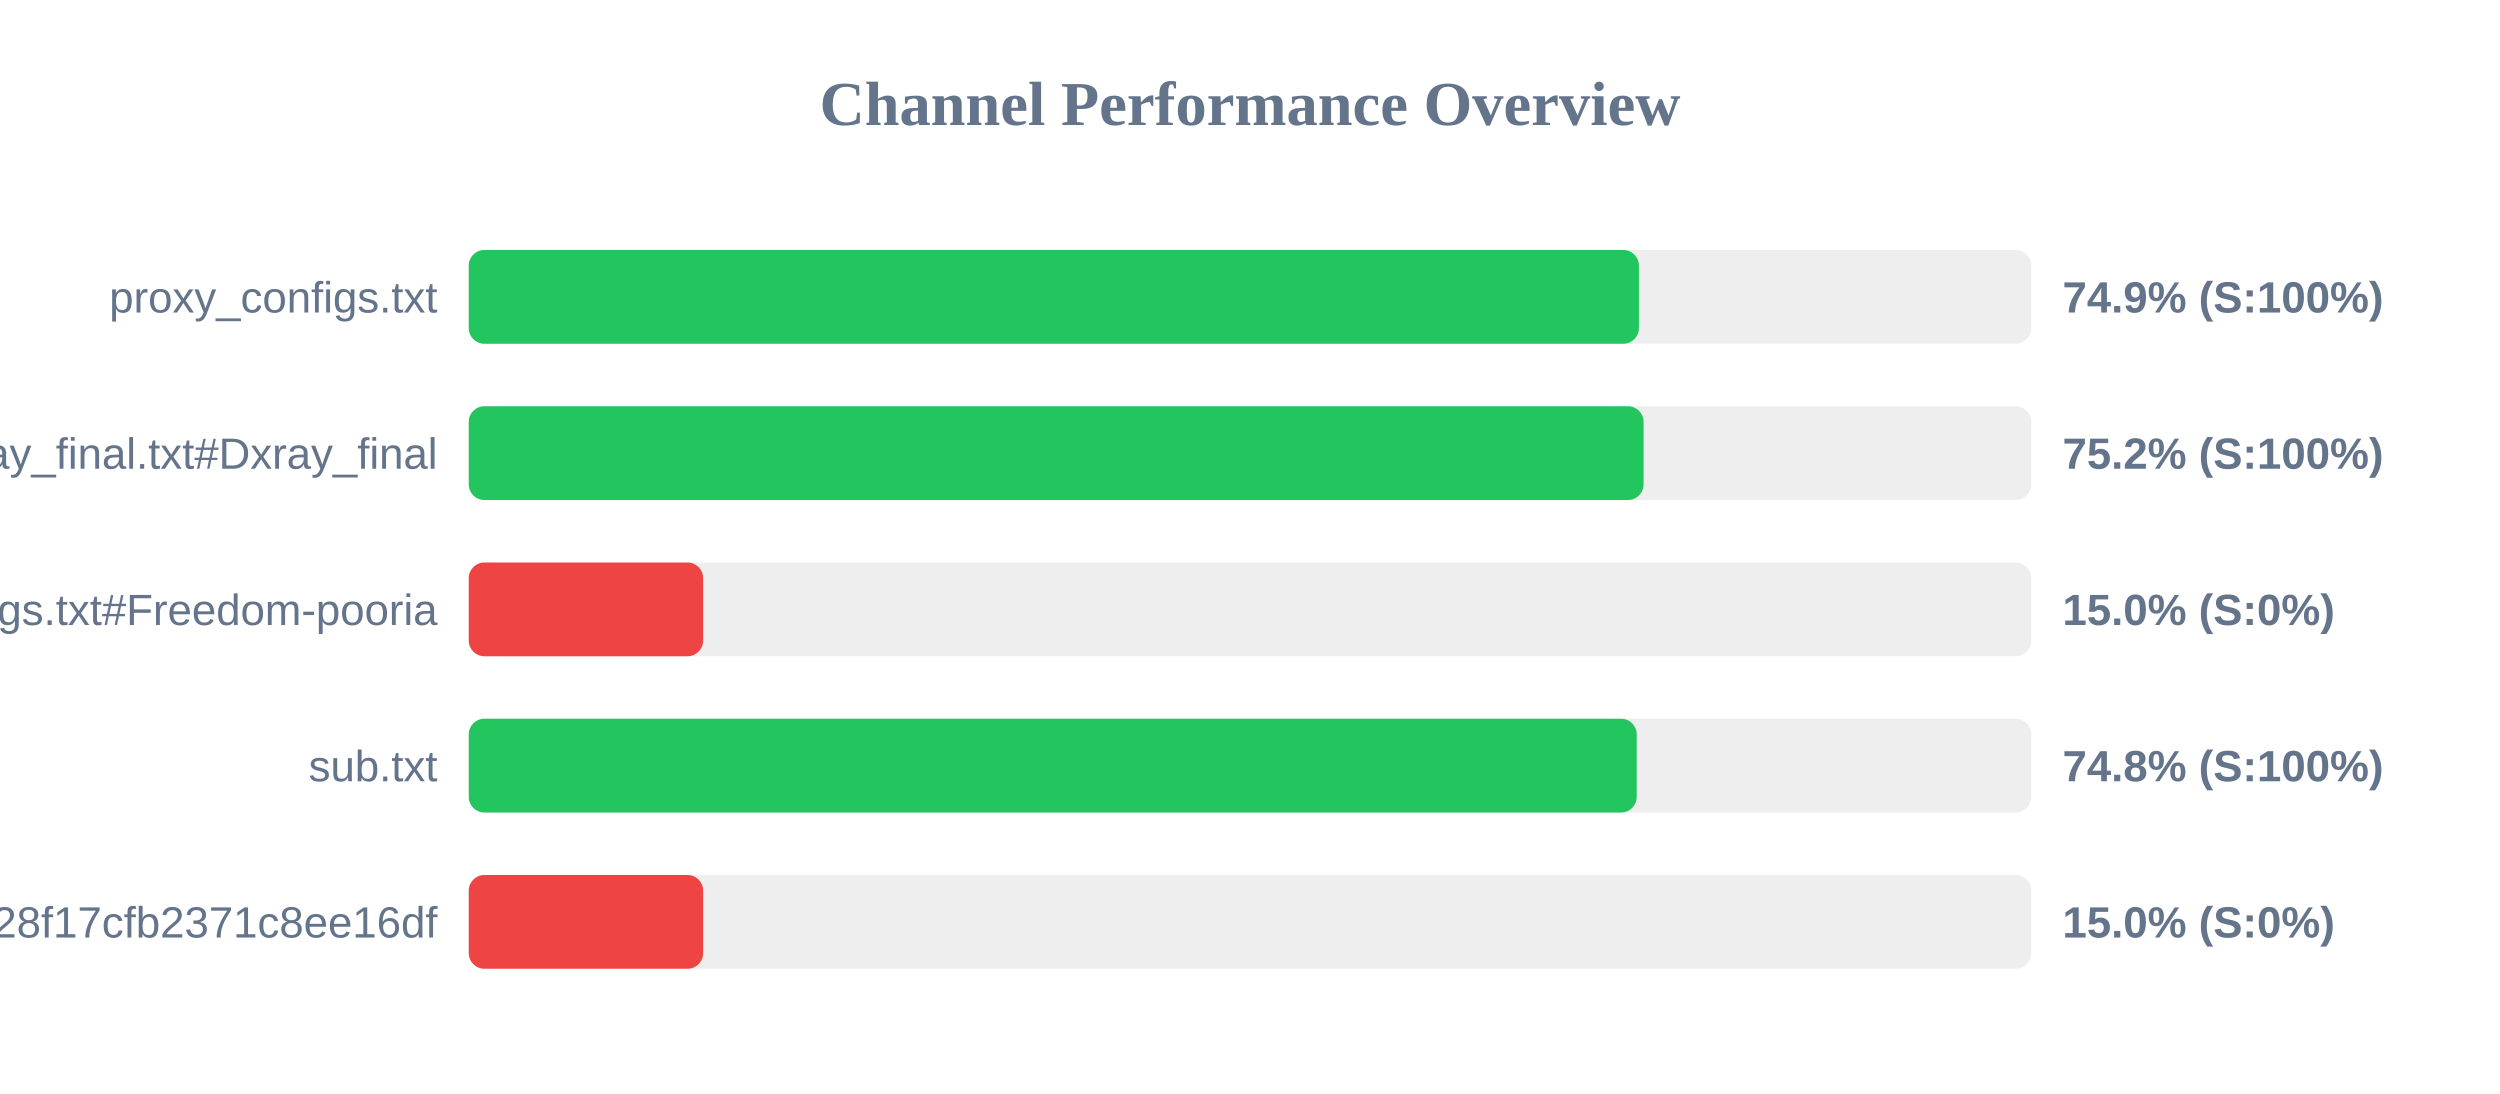
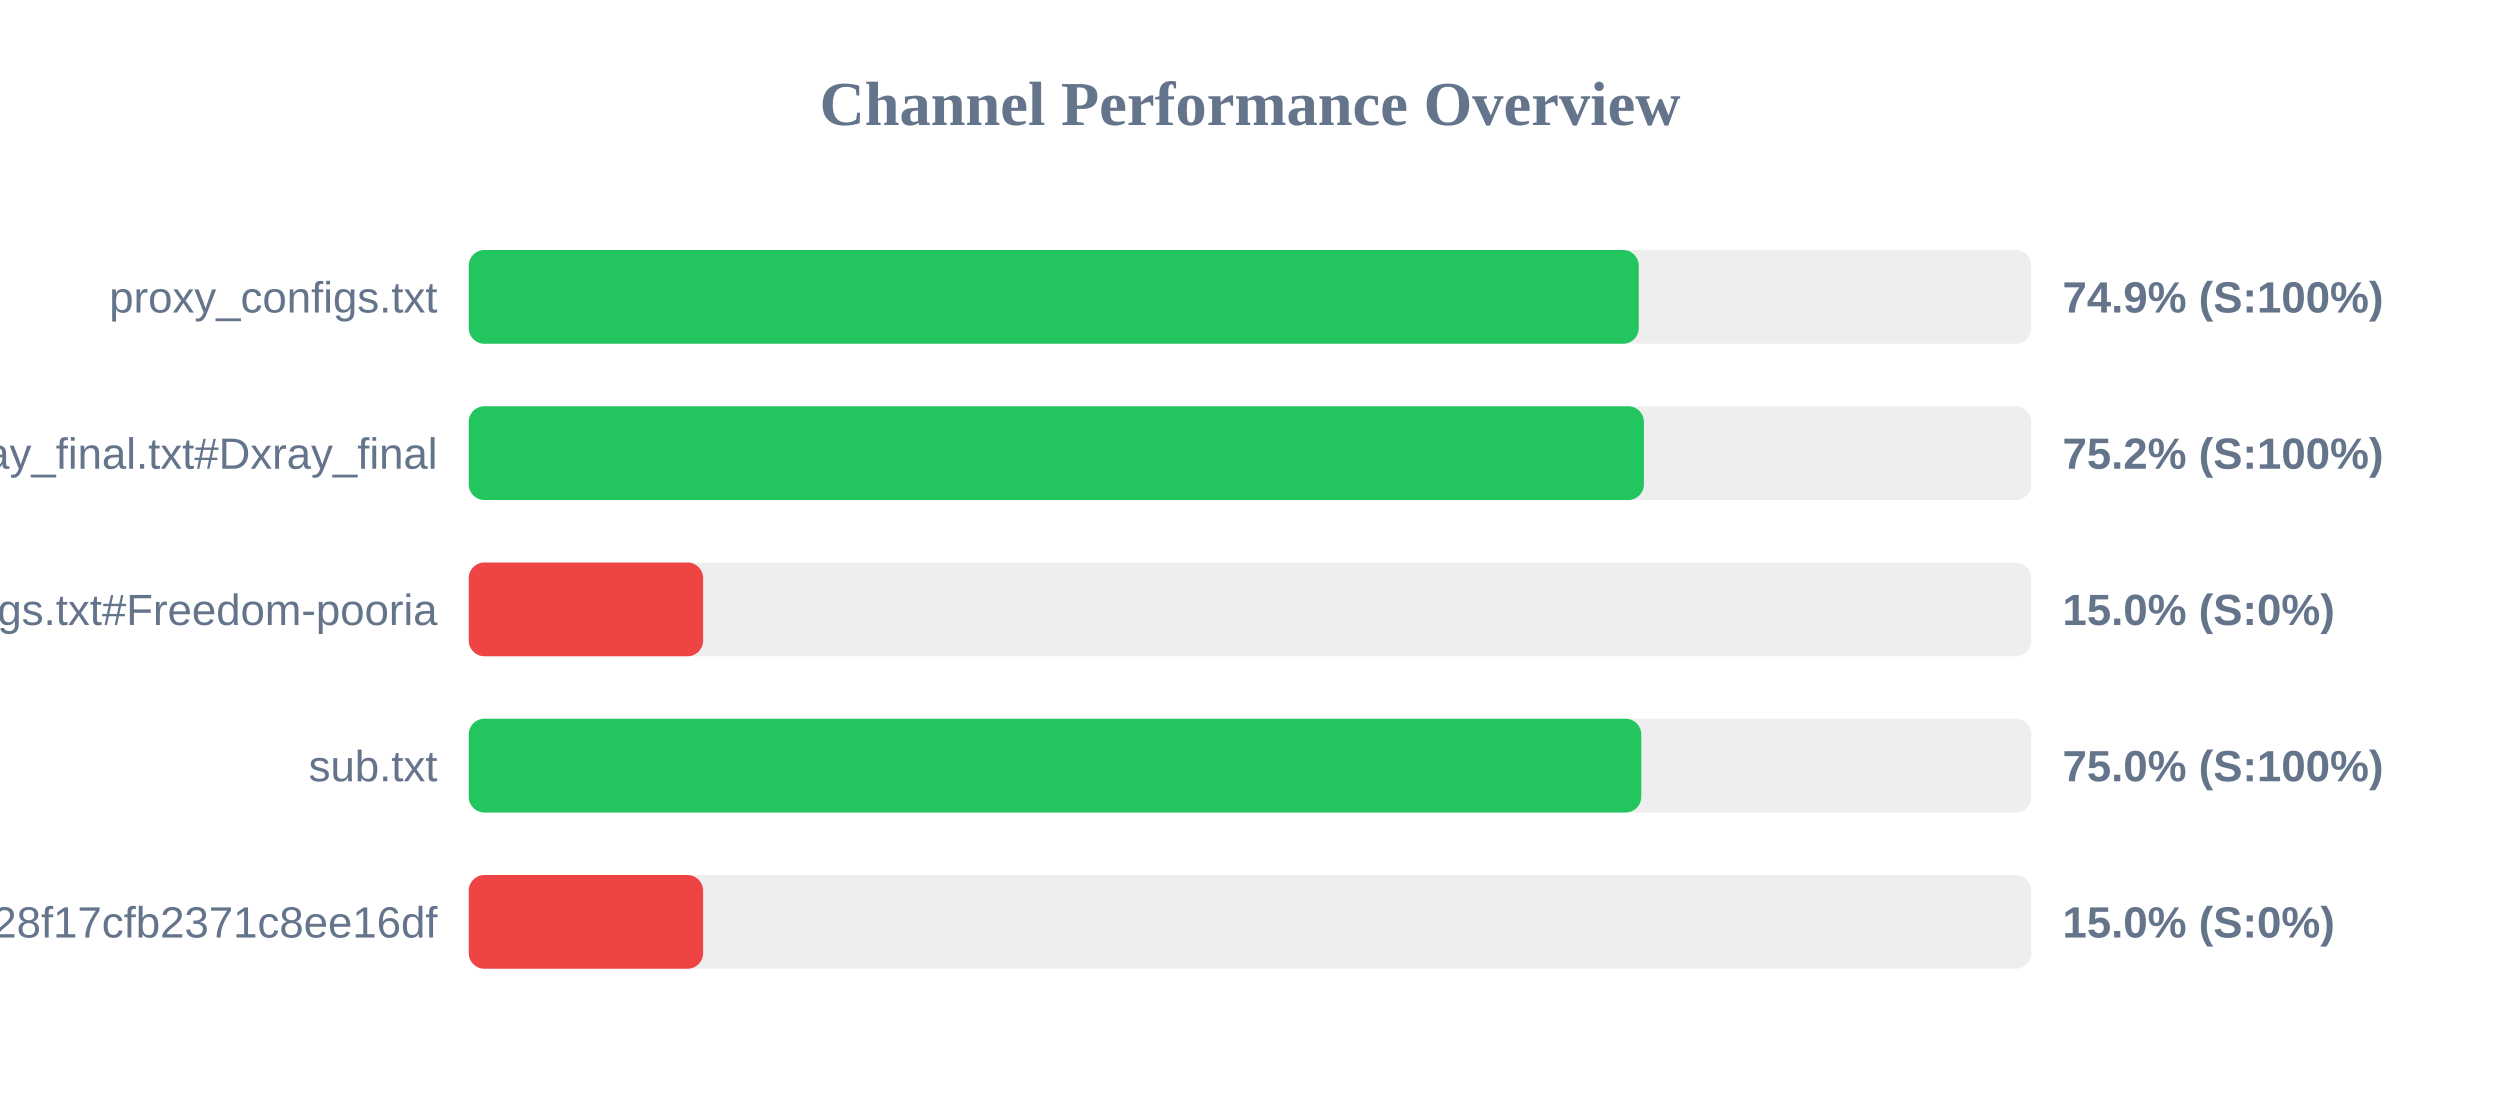
<svg xmlns="http://www.w3.org/2000/svg" width="800" height="350" version="1.1">
  <style>
        .row { font: 14px Arial; fill: #64748b; }
        .score { font: bold 14px Arial; fill: #64748b; }
    </style>
  <text x="400" y="40" text-anchor="middle" font-size="20px" font-weight="bold" fill="#64748b">Channel Performance Overview</text>
  <rect x="150" y="80" width="500" height="30" fill="#eee" rx="5" />
-   <rect x="150" y="80" width="374.45" height="30" fill="#22c55e" rx="5" />
+   <rect x="150" y="80" width="374.4" height="30" fill="#22c55e" rx="5" />
  <text x="140" y="100" text-anchor="end" class="row">proxy_configs.txt</text>
  <text x="660" y="100" text-anchor="start" class="score">74.9% (S:100%)</text>
  <rect x="150" y="130" width="500" height="30" fill="#eee" rx="5" />
-   <rect x="150" y="130" width="375.95" height="30" fill="#22c55e" rx="5" />
+   <rect x="150" y="130" width="376.05" height="30" fill="#22c55e" rx="5" />
  <text x="140" y="150" text-anchor="end" class="row">xray_final.txt#Dxray_final</text>
  <text x="660" y="150" text-anchor="start" class="score">75.2% (S:100%)</text>
  <rect x="150" y="180" width="500" height="30" fill="#eee" rx="5" />
  <rect x="150" y="180" width="75.0" height="30" fill="#ef4444" rx="5" />
  <text x="140" y="200" text-anchor="end" class="row">v2ray_configs.txt#Freedom-pooria</text>
  <text x="660" y="200" text-anchor="start" class="score">15.0% (S:0%)</text>
  <rect x="150" y="230" width="500" height="30" fill="#eee" rx="5" />
-   <rect x="150" y="230" width="373.75" height="30" fill="#22c55e" rx="5" />
+   <rect x="150" y="230" width="375.2" height="30" fill="#22c55e" rx="5" />
  <text x="140" y="250" text-anchor="end" class="row">sub.txt</text>
-   <text x="660" y="250" text-anchor="start" class="score">74.8% (S:100%)</text>
+   <text x="660" y="250" text-anchor="start" class="score">75.0% (S:100%)</text>
  <rect x="150" y="280" width="500" height="30" fill="#eee" rx="5" />
  <rect x="150" y="280" width="75.0" height="30" fill="#ef4444" rx="5" />
  <text x="140" y="300" text-anchor="end" class="row">?token=fedfed7b41b828f17cfb2371c8ee16df</text>
  <text x="660" y="300" text-anchor="start" class="score">15.0% (S:0%)</text>
</svg>
